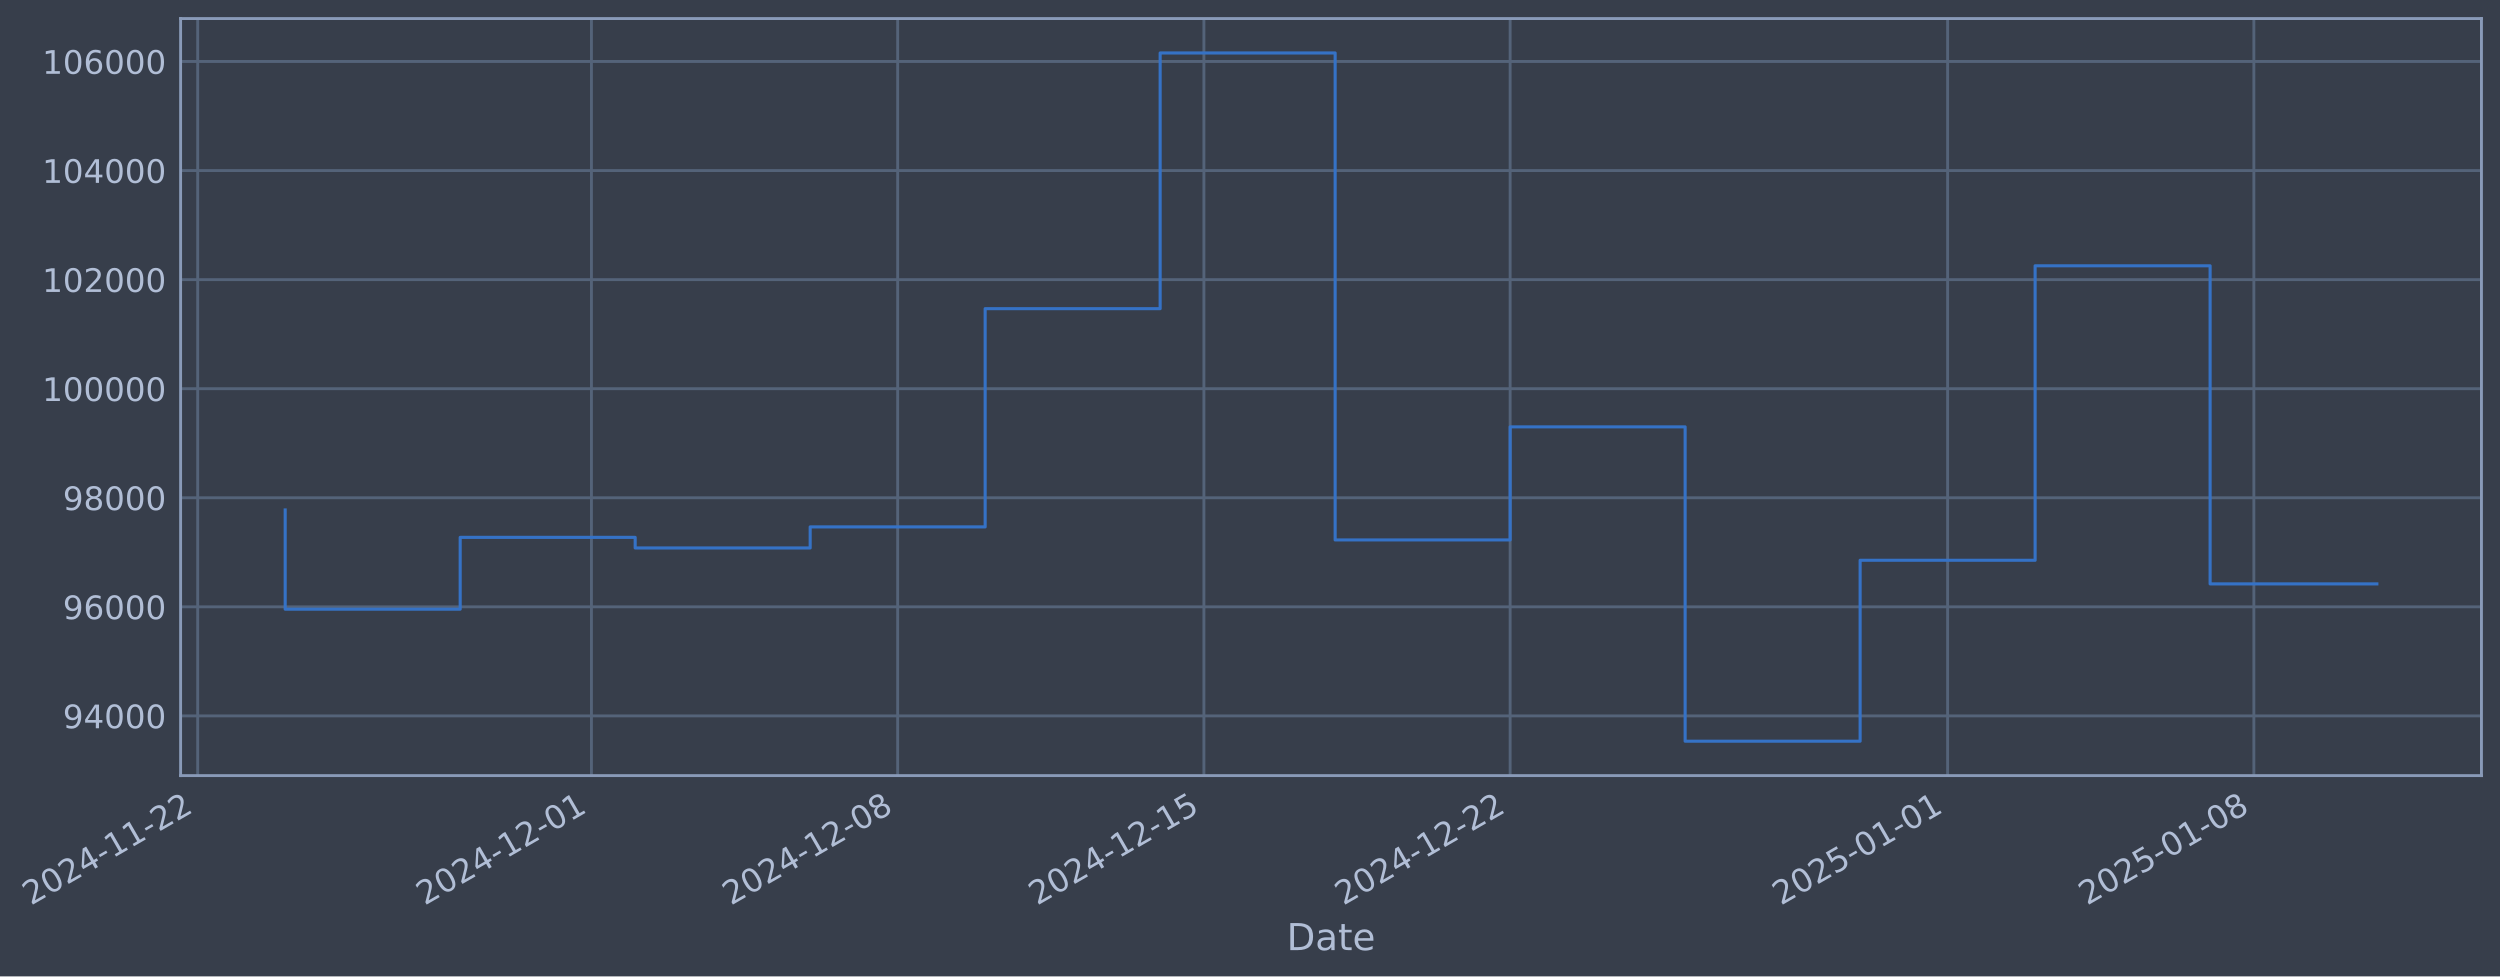
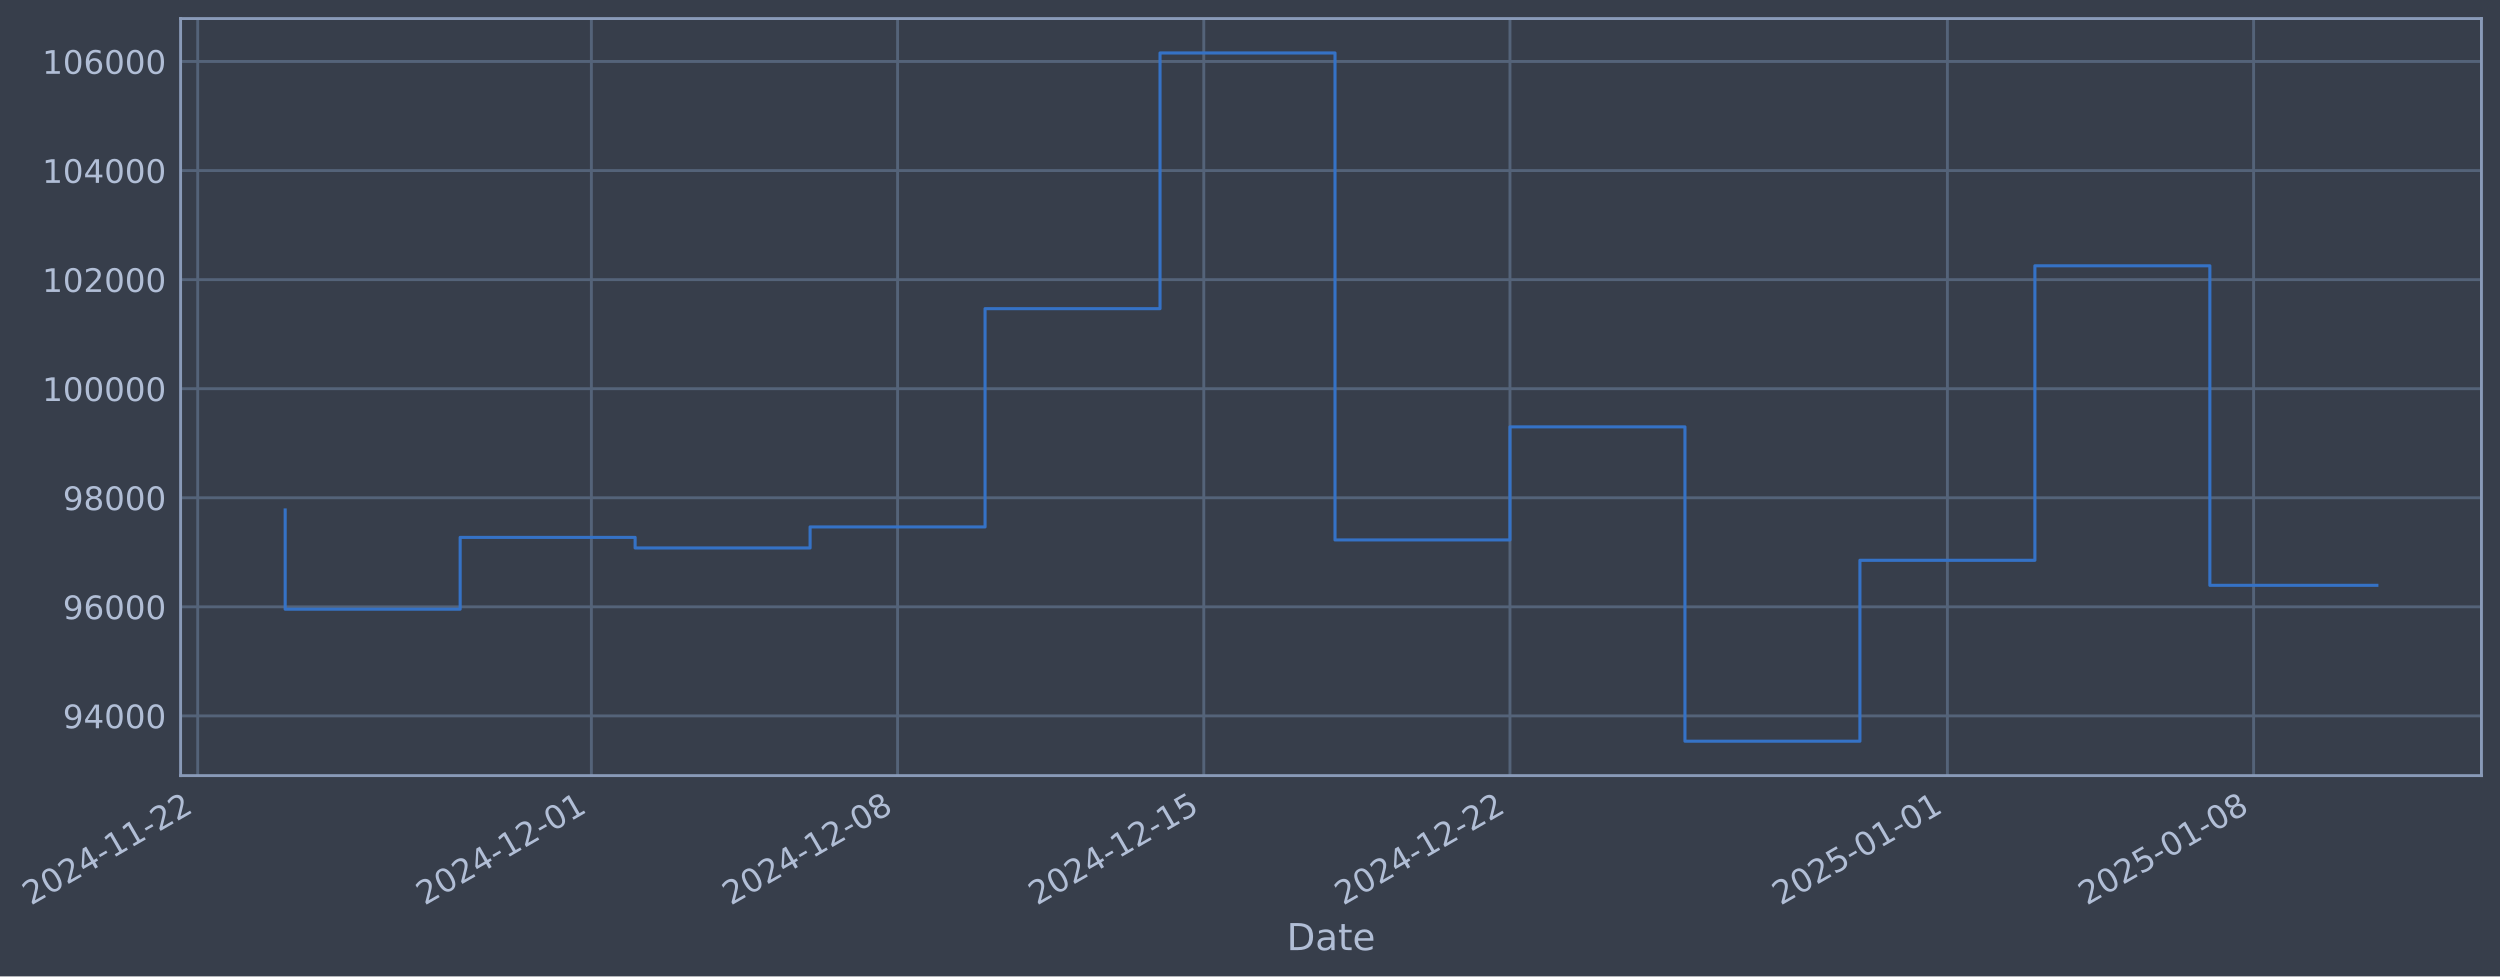
- <svg xmlns="http://www.w3.org/2000/svg" xmlns:xlink="http://www.w3.org/1999/xlink" width="970.082pt" height="378.87pt" viewBox="0 0 970.082 378.87" version="1.1">
+ <svg xmlns="http://www.w3.org/2000/svg" xmlns:xlink="http://www.w3.org/1999/xlink" width="970.078pt" height="378.87pt" viewBox="0 0 970.078 378.87" version="1.1">
  <defs>
    <style type="text/css">*{stroke-linejoin: round; stroke-linecap: butt}</style>
  </defs>
  <g id="figure_1">
    <g id="patch_1">
-       <path d="M 0 378.87  L 970.082 378.87  L 970.082 0  L 0 0  z " style="fill: #373e4b" />
+       <path d="M 0 378.87  L 970.078 378.87  L 970.078 0  L 0 0  z " style="fill: #373e4b" />
    </g>
    <g id="axes_1">
      <g id="patch_2">
-         <path d="M 70.082 300.96  L 962.882 300.96  L 962.882 7.2  L 70.082 7.2  z " style="fill: #373e4b" />
+         <path d="M 70.078 300.96  L 962.878 300.96  L 962.878 7.2  L 70.078 7.2  z " style="fill: #373e4b" />
      </g>
      <g id="matplotlib.axis_1">
        <g id="xtick_1">
          <g id="line2d_1">
-             <path d="M 76.713 300.96  L 76.713 7.2  " clip-path="url(#p067093d395)" style="fill: none; stroke: #546379; stroke-width: 1.12; stroke-linecap: square" />
+             <path d="M 76.713 300.96  L 76.713 7.2  " clip-path="url(#p000f12a4e3)" style="fill: none; stroke: #546379; stroke-width: 1.12; stroke-linecap: square" />
          </g>
          <g id="line2d_2" />
          <g id="text_1">
            <g style="fill: #b1bed6" transform="translate(11.98702 351.4642) rotate(-30) scale(0.126 -0.126)">
              <defs>
                <path id="DejaVuSans-32" d="M 1228 531  L 3431 531  L 3431 0  L 469 0  L 469 531  Q 828 903 1448 1529  Q 2069 2156 2228 2338  Q 2531 2678 2651 2914  Q 2772 3150 2772 3378  Q 2772 3750 2511 3984  Q 2250 4219 1831 4219  Q 1534 4219 1204 4116  Q 875 4013 500 3803  L 500 4441  Q 881 4594 1212 4672  Q 1544 4750 1819 4750  Q 2544 4750 2975 4387  Q 3406 4025 3406 3419  Q 3406 3131 3298 2873  Q 3191 2616 2906 2266  Q 2828 2175 2409 1742  Q 1991 1309 1228 531  z " transform="scale(0.015625)" />
                <path id="DejaVuSans-30" d="M 2034 4250  Q 1547 4250 1301 3770  Q 1056 3291 1056 2328  Q 1056 1369 1301 889  Q 1547 409 2034 409  Q 2525 409 2770 889  Q 3016 1369 3016 2328  Q 3016 3291 2770 3770  Q 2525 4250 2034 4250  z M 2034 4750  Q 2819 4750 3233 4129  Q 3647 3509 3647 2328  Q 3647 1150 3233 529  Q 2819 -91 2034 -91  Q 1250 -91 836 529  Q 422 1150 422 2328  Q 422 3509 836 4129  Q 1250 4750 2034 4750  z " transform="scale(0.015625)" />
                <path id="DejaVuSans-34" d="M 2419 4116  L 825 1625  L 2419 1625  L 2419 4116  z M 2253 4666  L 3047 4666  L 3047 1625  L 3713 1625  L 3713 1100  L 3047 1100  L 3047 0  L 2419 0  L 2419 1100  L 313 1100  L 313 1709  L 2253 4666  z " transform="scale(0.015625)" />
                <path id="DejaVuSans-2d" d="M 313 2009  L 1997 2009  L 1997 1497  L 313 1497  L 313 2009  z " transform="scale(0.015625)" />
                <path id="DejaVuSans-31" d="M 794 531  L 1825 531  L 1825 4091  L 703 3866  L 703 4441  L 1819 4666  L 2450 4666  L 2450 531  L 3481 531  L 3481 0  L 794 0  L 794 531  z " transform="scale(0.015625)" />
              </defs>
              <use xlink:href="#DejaVuSans-32" />
              <use xlink:href="#DejaVuSans-30" transform="translate(63.62305 0)" />
              <use xlink:href="#DejaVuSans-32" transform="translate(127.2461 0)" />
              <use xlink:href="#DejaVuSans-34" transform="translate(190.8691 0)" />
              <use xlink:href="#DejaVuSans-2d" transform="translate(254.4922 0)" />
              <use xlink:href="#DejaVuSans-31" transform="translate(290.5762 0)" />
              <use xlink:href="#DejaVuSans-31" transform="translate(354.1992 0)" />
              <use xlink:href="#DejaVuSans-2d" transform="translate(417.8223 0)" />
              <use xlink:href="#DejaVuSans-32" transform="translate(453.9062 0)" />
              <use xlink:href="#DejaVuSans-32" transform="translate(517.5293 0)" />
            </g>
          </g>
        </g>
        <g id="xtick_2">
          <g id="line2d_3">
-             <path d="M 229.494 300.96  L 229.494 7.2  " clip-path="url(#p067093d395)" style="fill: none; stroke: #546379; stroke-width: 1.12; stroke-linecap: square" />
+             <path d="M 229.474 300.96  L 229.474 7.2  " clip-path="url(#p000f12a4e3)" style="fill: none; stroke: #546379; stroke-width: 1.12; stroke-linecap: square" />
          </g>
          <g id="line2d_4" />
          <g id="text_2">
-             <g style="fill: #b1bed6" transform="translate(164.7684 351.4642) rotate(-30) scale(0.126 -0.126)">
+             <g style="fill: #b1bed6" transform="translate(164.7484 351.4642) rotate(-30) scale(0.126 -0.126)">
              <use xlink:href="#DejaVuSans-32" />
              <use xlink:href="#DejaVuSans-30" transform="translate(63.62305 0)" />
              <use xlink:href="#DejaVuSans-32" transform="translate(127.2461 0)" />
              <use xlink:href="#DejaVuSans-34" transform="translate(190.8691 0)" />
              <use xlink:href="#DejaVuSans-2d" transform="translate(254.4922 0)" />
              <use xlink:href="#DejaVuSans-31" transform="translate(290.5762 0)" />
              <use xlink:href="#DejaVuSans-32" transform="translate(354.1992 0)" />
              <use xlink:href="#DejaVuSans-2d" transform="translate(417.8223 0)" />
              <use xlink:href="#DejaVuSans-30" transform="translate(453.9062 0)" />
              <use xlink:href="#DejaVuSans-31" transform="translate(517.5293 0)" />
            </g>
          </g>
        </g>
        <g id="xtick_3">
          <g id="line2d_5">
-             <path d="M 348.324 300.96  L 348.324 7.2  " clip-path="url(#p067093d395)" style="fill: none; stroke: #546379; stroke-width: 1.12; stroke-linecap: square" />
+             <path d="M 348.288 300.96  L 348.288 7.2  " clip-path="url(#p000f12a4e3)" style="fill: none; stroke: #546379; stroke-width: 1.12; stroke-linecap: square" />
          </g>
          <g id="line2d_6" />
          <g id="text_3">
-             <g style="fill: #b1bed6" transform="translate(283.5984 351.4642) rotate(-30) scale(0.126 -0.126)">
+             <g style="fill: #b1bed6" transform="translate(283.5627 351.4642) rotate(-30) scale(0.126 -0.126)">
              <defs>
                <path id="DejaVuSans-38" d="M 2034 2216  Q 1584 2216 1326 1975  Q 1069 1734 1069 1313  Q 1069 891 1326 650  Q 1584 409 2034 409  Q 2484 409 2743 651  Q 3003 894 3003 1313  Q 3003 1734 2745 1975  Q 2488 2216 2034 2216  z M 1403 2484  Q 997 2584 770 2862  Q 544 3141 544 3541  Q 544 4100 942 4425  Q 1341 4750 2034 4750  Q 2731 4750 3128 4425  Q 3525 4100 3525 3541  Q 3525 3141 3298 2862  Q 3072 2584 2669 2484  Q 3125 2378 3379 2068  Q 3634 1759 3634 1313  Q 3634 634 3220 271  Q 2806 -91 2034 -91  Q 1263 -91 848 271  Q 434 634 434 1313  Q 434 1759 690 2068  Q 947 2378 1403 2484  z M 1172 3481  Q 1172 3119 1398 2916  Q 1625 2713 2034 2713  Q 2441 2713 2670 2916  Q 2900 3119 2900 3481  Q 2900 3844 2670 4047  Q 2441 4250 2034 4250  Q 1625 4250 1398 4047  Q 1172 3844 1172 3481  z " transform="scale(0.015625)" />
              </defs>
              <use xlink:href="#DejaVuSans-32" />
              <use xlink:href="#DejaVuSans-30" transform="translate(63.62305 0)" />
              <use xlink:href="#DejaVuSans-32" transform="translate(127.2461 0)" />
              <use xlink:href="#DejaVuSans-34" transform="translate(190.8691 0)" />
              <use xlink:href="#DejaVuSans-2d" transform="translate(254.4922 0)" />
              <use xlink:href="#DejaVuSans-31" transform="translate(290.5762 0)" />
              <use xlink:href="#DejaVuSans-32" transform="translate(354.1992 0)" />
              <use xlink:href="#DejaVuSans-2d" transform="translate(417.8223 0)" />
              <use xlink:href="#DejaVuSans-30" transform="translate(453.9062 0)" />
              <use xlink:href="#DejaVuSans-38" transform="translate(517.5293 0)" />
            </g>
          </g>
        </g>
        <g id="xtick_4">
          <g id="line2d_7">
-             <path d="M 467.154 300.96  L 467.154 7.2  " clip-path="url(#p067093d395)" style="fill: none; stroke: #546379; stroke-width: 1.12; stroke-linecap: square" />
+             <path d="M 467.103 300.96  L 467.103 7.2  " clip-path="url(#p000f12a4e3)" style="fill: none; stroke: #546379; stroke-width: 1.12; stroke-linecap: square" />
          </g>
          <g id="line2d_8" />
          <g id="text_4">
-             <g style="fill: #b1bed6" transform="translate(402.4283 351.4642) rotate(-30) scale(0.126 -0.126)">
+             <g style="fill: #b1bed6" transform="translate(402.3771 351.4642) rotate(-30) scale(0.126 -0.126)">
              <defs>
                <path id="DejaVuSans-35" d="M 691 4666  L 3169 4666  L 3169 4134  L 1269 4134  L 1269 2991  Q 1406 3038 1543 3061  Q 1681 3084 1819 3084  Q 2600 3084 3056 2656  Q 3513 2228 3513 1497  Q 3513 744 3044 326  Q 2575 -91 1722 -91  Q 1428 -91 1123 -41  Q 819 9 494 109  L 494 744  Q 775 591 1075 516  Q 1375 441 1709 441  Q 2250 441 2565 725  Q 2881 1009 2881 1497  Q 2881 1984 2565 2268  Q 2250 2553 1709 2553  Q 1456 2553 1204 2497  Q 953 2441 691 2322  L 691 4666  z " transform="scale(0.015625)" />
              </defs>
              <use xlink:href="#DejaVuSans-32" />
              <use xlink:href="#DejaVuSans-30" transform="translate(63.62305 0)" />
              <use xlink:href="#DejaVuSans-32" transform="translate(127.2461 0)" />
              <use xlink:href="#DejaVuSans-34" transform="translate(190.8691 0)" />
              <use xlink:href="#DejaVuSans-2d" transform="translate(254.4922 0)" />
              <use xlink:href="#DejaVuSans-31" transform="translate(290.5762 0)" />
              <use xlink:href="#DejaVuSans-32" transform="translate(354.1992 0)" />
              <use xlink:href="#DejaVuSans-2d" transform="translate(417.8223 0)" />
              <use xlink:href="#DejaVuSans-31" transform="translate(453.9062 0)" />
              <use xlink:href="#DejaVuSans-35" transform="translate(517.5293 0)" />
            </g>
          </g>
        </g>
        <g id="xtick_5">
          <g id="line2d_9">
-             <path d="M 585.984 300.96  L 585.984 7.2  " clip-path="url(#p067093d395)" style="fill: none; stroke: #546379; stroke-width: 1.12; stroke-linecap: square" />
+             <path d="M 585.917 300.96  L 585.917 7.2  " clip-path="url(#p000f12a4e3)" style="fill: none; stroke: #546379; stroke-width: 1.12; stroke-linecap: square" />
          </g>
          <g id="line2d_10" />
          <g id="text_5">
-             <g style="fill: #b1bed6" transform="translate(521.2583 351.4642) rotate(-30) scale(0.126 -0.126)">
+             <g style="fill: #b1bed6" transform="translate(521.1915 351.4642) rotate(-30) scale(0.126 -0.126)">
              <use xlink:href="#DejaVuSans-32" />
              <use xlink:href="#DejaVuSans-30" transform="translate(63.62305 0)" />
              <use xlink:href="#DejaVuSans-32" transform="translate(127.2461 0)" />
              <use xlink:href="#DejaVuSans-34" transform="translate(190.8691 0)" />
              <use xlink:href="#DejaVuSans-2d" transform="translate(254.4922 0)" />
              <use xlink:href="#DejaVuSans-31" transform="translate(290.5762 0)" />
              <use xlink:href="#DejaVuSans-32" transform="translate(354.1992 0)" />
              <use xlink:href="#DejaVuSans-2d" transform="translate(417.8223 0)" />
              <use xlink:href="#DejaVuSans-32" transform="translate(453.9062 0)" />
              <use xlink:href="#DejaVuSans-32" transform="translate(517.5293 0)" />
            </g>
          </g>
        </g>
        <g id="xtick_6">
          <g id="line2d_11">
-             <path d="M 755.741 300.96  L 755.741 7.2  " clip-path="url(#p067093d395)" style="fill: none; stroke: #546379; stroke-width: 1.12; stroke-linecap: square" />
+             <path d="M 755.652 300.96  L 755.652 7.2  " clip-path="url(#p000f12a4e3)" style="fill: none; stroke: #546379; stroke-width: 1.12; stroke-linecap: square" />
          </g>
          <g id="line2d_12" />
          <g id="text_6">
-             <g style="fill: #b1bed6" transform="translate(691.0154 351.4642) rotate(-30) scale(0.126 -0.126)">
+             <g style="fill: #b1bed6" transform="translate(690.9263 351.4642) rotate(-30) scale(0.126 -0.126)">
              <use xlink:href="#DejaVuSans-32" />
              <use xlink:href="#DejaVuSans-30" transform="translate(63.62305 0)" />
              <use xlink:href="#DejaVuSans-32" transform="translate(127.2461 0)" />
              <use xlink:href="#DejaVuSans-35" transform="translate(190.8691 0)" />
              <use xlink:href="#DejaVuSans-2d" transform="translate(254.4922 0)" />
              <use xlink:href="#DejaVuSans-30" transform="translate(290.5762 0)" />
              <use xlink:href="#DejaVuSans-31" transform="translate(354.1992 0)" />
              <use xlink:href="#DejaVuSans-2d" transform="translate(417.8223 0)" />
              <use xlink:href="#DejaVuSans-30" transform="translate(453.9062 0)" />
              <use xlink:href="#DejaVuSans-31" transform="translate(517.5293 0)" />
            </g>
          </g>
        </g>
        <g id="xtick_7">
          <g id="line2d_13">
-             <path d="M 874.571 300.96  L 874.571 7.2  " clip-path="url(#p067093d395)" style="fill: none; stroke: #546379; stroke-width: 1.12; stroke-linecap: square" />
+             <path d="M 874.466 300.96  L 874.466 7.2  " clip-path="url(#p000f12a4e3)" style="fill: none; stroke: #546379; stroke-width: 1.12; stroke-linecap: square" />
          </g>
          <g id="line2d_14" />
          <g id="text_7">
-             <g style="fill: #b1bed6" transform="translate(809.8454 351.4642) rotate(-30) scale(0.126 -0.126)">
+             <g style="fill: #b1bed6" transform="translate(809.7407 351.4642) rotate(-30) scale(0.126 -0.126)">
              <use xlink:href="#DejaVuSans-32" />
              <use xlink:href="#DejaVuSans-30" transform="translate(63.62305 0)" />
              <use xlink:href="#DejaVuSans-32" transform="translate(127.2461 0)" />
              <use xlink:href="#DejaVuSans-35" transform="translate(190.8691 0)" />
              <use xlink:href="#DejaVuSans-2d" transform="translate(254.4922 0)" />
              <use xlink:href="#DejaVuSans-30" transform="translate(290.5762 0)" />
              <use xlink:href="#DejaVuSans-31" transform="translate(354.1992 0)" />
              <use xlink:href="#DejaVuSans-2d" transform="translate(417.8223 0)" />
              <use xlink:href="#DejaVuSans-30" transform="translate(453.9062 0)" />
              <use xlink:href="#DejaVuSans-38" transform="translate(517.5293 0)" />
            </g>
          </g>
        </g>
        <g id="text_8">
-           <g style="fill: #b1bed6" transform="translate(499.273 368.6753) scale(0.144 -0.144)">
+           <g style="fill: #b1bed6" transform="translate(499.2685 368.6753) scale(0.144 -0.144)">
            <defs>
              <path id="DejaVuSans-44" d="M 1259 4147  L 1259 519  L 2022 519  Q 2988 519 3436 956  Q 3884 1394 3884 2338  Q 3884 3275 3436 3711  Q 2988 4147 2022 4147  L 1259 4147  z M 628 4666  L 1925 4666  Q 3281 4666 3915 4102  Q 4550 3538 4550 2338  Q 4550 1131 3912 565  Q 3275 0 1925 0  L 628 0  L 628 4666  z " transform="scale(0.015625)" />
              <path id="DejaVuSans-61" d="M 2194 1759  Q 1497 1759 1228 1600  Q 959 1441 959 1056  Q 959 750 1161 570  Q 1363 391 1709 391  Q 2188 391 2477 730  Q 2766 1069 2766 1631  L 2766 1759  L 2194 1759  z M 3341 1997  L 3341 0  L 2766 0  L 2766 531  Q 2569 213 2275 61  Q 1981 -91 1556 -91  Q 1019 -91 701 211  Q 384 513 384 1019  Q 384 1609 779 1909  Q 1175 2209 1959 2209  L 2766 2209  L 2766 2266  Q 2766 2663 2505 2880  Q 2244 3097 1772 3097  Q 1472 3097 1187 3025  Q 903 2953 641 2809  L 641 3341  Q 956 3463 1253 3523  Q 1550 3584 1831 3584  Q 2591 3584 2966 3190  Q 3341 2797 3341 1997  z " transform="scale(0.015625)" />
              <path id="DejaVuSans-74" d="M 1172 4494  L 1172 3500  L 2356 3500  L 2356 3053  L 1172 3053  L 1172 1153  Q 1172 725 1289 603  Q 1406 481 1766 481  L 2356 481  L 2356 0  L 1766 0  Q 1100 0 847 248  Q 594 497 594 1153  L 594 3053  L 172 3053  L 172 3500  L 594 3500  L 594 4494  L 1172 4494  z " transform="scale(0.015625)" />
              <path id="DejaVuSans-65" d="M 3597 1894  L 3597 1613  L 953 1613  Q 991 1019 1311 708  Q 1631 397 2203 397  Q 2534 397 2845 478  Q 3156 559 3463 722  L 3463 178  Q 3153 47 2828 -22  Q 2503 -91 2169 -91  Q 1331 -91 842 396  Q 353 884 353 1716  Q 353 2575 817 3079  Q 1281 3584 2069 3584  Q 2775 3584 3186 3129  Q 3597 2675 3597 1894  z M 3022 2063  Q 3016 2534 2758 2815  Q 2500 3097 2075 3097  Q 1594 3097 1305 2825  Q 1016 2553 972 2059  L 3022 2063  z " transform="scale(0.015625)" />
            </defs>
            <use xlink:href="#DejaVuSans-44" />
            <use xlink:href="#DejaVuSans-61" transform="translate(77.00195 0)" />
            <use xlink:href="#DejaVuSans-74" transform="translate(138.2812 0)" />
            <use xlink:href="#DejaVuSans-65" transform="translate(177.4902 0)" />
          </g>
        </g>
      </g>
      <g id="matplotlib.axis_2">
        <g id="ytick_1">
          <g id="line2d_15">
-             <path d="M 70.082 277.797  L 962.882 277.797  " clip-path="url(#p067093d395)" style="fill: none; stroke: #546379; stroke-width: 1.12; stroke-linecap: square" />
+             <path d="M 70.078 277.797  L 962.878 277.797  " clip-path="url(#p000f12a4e3)" style="fill: none; stroke: #546379; stroke-width: 1.12; stroke-linecap: square" />
          </g>
          <g id="line2d_16" />
          <g id="text_9">
-             <g style="fill: #b1bed6" transform="translate(24.39838 282.5841) scale(0.126 -0.126)">
+             <g style="fill: #b1bed6" transform="translate(24.39392 282.5841) scale(0.126 -0.126)">
              <defs>
                <path id="DejaVuSans-39" d="M 703 97  L 703 672  Q 941 559 1184 500  Q 1428 441 1663 441  Q 2288 441 2617 861  Q 2947 1281 2994 2138  Q 2813 1869 2534 1725  Q 2256 1581 1919 1581  Q 1219 1581 811 2004  Q 403 2428 403 3163  Q 403 3881 828 4315  Q 1253 4750 1959 4750  Q 2769 4750 3195 4129  Q 3622 3509 3622 2328  Q 3622 1225 3098 567  Q 2575 -91 1691 -91  Q 1453 -91 1209 -44  Q 966 3 703 97  z M 1959 2075  Q 2384 2075 2632 2365  Q 2881 2656 2881 3163  Q 2881 3666 2632 3958  Q 2384 4250 1959 4250  Q 1534 4250 1286 3958  Q 1038 3666 1038 3163  Q 1038 2656 1286 2365  Q 1534 2075 1959 2075  z " transform="scale(0.015625)" />
              </defs>
              <use xlink:href="#DejaVuSans-39" />
              <use xlink:href="#DejaVuSans-34" transform="translate(63.62305 0)" />
              <use xlink:href="#DejaVuSans-30" transform="translate(127.2461 0)" />
              <use xlink:href="#DejaVuSans-30" transform="translate(190.8691 0)" />
              <use xlink:href="#DejaVuSans-30" transform="translate(254.4922 0)" />
            </g>
          </g>
        </g>
        <g id="ytick_2">
          <g id="line2d_17">
-             <path d="M 70.082 235.473  L 962.882 235.473  " clip-path="url(#p067093d395)" style="fill: none; stroke: #546379; stroke-width: 1.12; stroke-linecap: square" />
+             <path d="M 70.078 235.473  L 962.878 235.473  " clip-path="url(#p000f12a4e3)" style="fill: none; stroke: #546379; stroke-width: 1.12; stroke-linecap: square" />
          </g>
          <g id="line2d_18" />
          <g id="text_10">
-             <g style="fill: #b1bed6" transform="translate(24.39838 240.2602) scale(0.126 -0.126)">
+             <g style="fill: #b1bed6" transform="translate(24.39392 240.2602) scale(0.126 -0.126)">
              <defs>
                <path id="DejaVuSans-36" d="M 2113 2584  Q 1688 2584 1439 2293  Q 1191 2003 1191 1497  Q 1191 994 1439 701  Q 1688 409 2113 409  Q 2538 409 2786 701  Q 3034 994 3034 1497  Q 3034 2003 2786 2293  Q 2538 2584 2113 2584  z M 3366 4563  L 3366 3988  Q 3128 4100 2886 4159  Q 2644 4219 2406 4219  Q 1781 4219 1451 3797  Q 1122 3375 1075 2522  Q 1259 2794 1537 2939  Q 1816 3084 2150 3084  Q 2853 3084 3261 2657  Q 3669 2231 3669 1497  Q 3669 778 3244 343  Q 2819 -91 2113 -91  Q 1303 -91 875 529  Q 447 1150 447 2328  Q 447 3434 972 4092  Q 1497 4750 2381 4750  Q 2619 4750 2861 4703  Q 3103 4656 3366 4563  z " transform="scale(0.015625)" />
              </defs>
              <use xlink:href="#DejaVuSans-39" />
              <use xlink:href="#DejaVuSans-36" transform="translate(63.62305 0)" />
              <use xlink:href="#DejaVuSans-30" transform="translate(127.2461 0)" />
              <use xlink:href="#DejaVuSans-30" transform="translate(190.8691 0)" />
              <use xlink:href="#DejaVuSans-30" transform="translate(254.4922 0)" />
            </g>
          </g>
        </g>
        <g id="ytick_3">
          <g id="line2d_19">
-             <path d="M 70.082 193.149  L 962.882 193.149  " clip-path="url(#p067093d395)" style="fill: none; stroke: #546379; stroke-width: 1.12; stroke-linecap: square" />
+             <path d="M 70.078 193.149  L 962.878 193.149  " clip-path="url(#p000f12a4e3)" style="fill: none; stroke: #546379; stroke-width: 1.12; stroke-linecap: square" />
          </g>
          <g id="line2d_20" />
          <g id="text_11">
-             <g style="fill: #b1bed6" transform="translate(24.39838 197.9364) scale(0.126 -0.126)">
+             <g style="fill: #b1bed6" transform="translate(24.39392 197.9364) scale(0.126 -0.126)">
              <use xlink:href="#DejaVuSans-39" />
              <use xlink:href="#DejaVuSans-38" transform="translate(63.62305 0)" />
              <use xlink:href="#DejaVuSans-30" transform="translate(127.2461 0)" />
              <use xlink:href="#DejaVuSans-30" transform="translate(190.8691 0)" />
              <use xlink:href="#DejaVuSans-30" transform="translate(254.4922 0)" />
            </g>
          </g>
        </g>
        <g id="ytick_4">
          <g id="line2d_21">
-             <path d="M 70.082 150.826  L 962.882 150.826  " clip-path="url(#p067093d395)" style="fill: none; stroke: #546379; stroke-width: 1.12; stroke-linecap: square" />
+             <path d="M 70.078 150.826  L 962.878 150.826  " clip-path="url(#p000f12a4e3)" style="fill: none; stroke: #546379; stroke-width: 1.12; stroke-linecap: square" />
          </g>
          <g id="line2d_22" />
          <g id="text_12">
-             <g style="fill: #b1bed6" transform="translate(16.38162 155.6126) scale(0.126 -0.126)">
+             <g style="fill: #b1bed6" transform="translate(16.37717 155.6126) scale(0.126 -0.126)">
              <use xlink:href="#DejaVuSans-31" />
              <use xlink:href="#DejaVuSans-30" transform="translate(63.62305 0)" />
              <use xlink:href="#DejaVuSans-30" transform="translate(127.2461 0)" />
              <use xlink:href="#DejaVuSans-30" transform="translate(190.8691 0)" />
              <use xlink:href="#DejaVuSans-30" transform="translate(254.4922 0)" />
              <use xlink:href="#DejaVuSans-30" transform="translate(318.1152 0)" />
            </g>
          </g>
        </g>
        <g id="ytick_5">
          <g id="line2d_23">
-             <path d="M 70.082 108.502  L 962.882 108.502  " clip-path="url(#p067093d395)" style="fill: none; stroke: #546379; stroke-width: 1.12; stroke-linecap: square" />
+             <path d="M 70.078 108.502  L 962.878 108.502  " clip-path="url(#p000f12a4e3)" style="fill: none; stroke: #546379; stroke-width: 1.12; stroke-linecap: square" />
          </g>
          <g id="line2d_24" />
          <g id="text_13">
-             <g style="fill: #b1bed6" transform="translate(16.38162 113.2888) scale(0.126 -0.126)">
+             <g style="fill: #b1bed6" transform="translate(16.37717 113.2888) scale(0.126 -0.126)">
              <use xlink:href="#DejaVuSans-31" />
              <use xlink:href="#DejaVuSans-30" transform="translate(63.62305 0)" />
              <use xlink:href="#DejaVuSans-32" transform="translate(127.2461 0)" />
              <use xlink:href="#DejaVuSans-30" transform="translate(190.8691 0)" />
              <use xlink:href="#DejaVuSans-30" transform="translate(254.4922 0)" />
              <use xlink:href="#DejaVuSans-30" transform="translate(318.1152 0)" />
            </g>
          </g>
        </g>
        <g id="ytick_6">
          <g id="line2d_25">
-             <path d="M 70.082 66.178  L 962.882 66.178  " clip-path="url(#p067093d395)" style="fill: none; stroke: #546379; stroke-width: 1.12; stroke-linecap: square" />
+             <path d="M 70.078 66.178  L 962.878 66.178  " clip-path="url(#p000f12a4e3)" style="fill: none; stroke: #546379; stroke-width: 1.12; stroke-linecap: square" />
          </g>
          <g id="line2d_26" />
          <g id="text_14">
-             <g style="fill: #b1bed6" transform="translate(16.38162 70.96502) scale(0.126 -0.126)">
+             <g style="fill: #b1bed6" transform="translate(16.37717 70.96502) scale(0.126 -0.126)">
              <use xlink:href="#DejaVuSans-31" />
              <use xlink:href="#DejaVuSans-30" transform="translate(63.62305 0)" />
              <use xlink:href="#DejaVuSans-34" transform="translate(127.2461 0)" />
              <use xlink:href="#DejaVuSans-30" transform="translate(190.8691 0)" />
              <use xlink:href="#DejaVuSans-30" transform="translate(254.4922 0)" />
              <use xlink:href="#DejaVuSans-30" transform="translate(318.1152 0)" />
            </g>
          </g>
        </g>
        <g id="ytick_7">
          <g id="line2d_27">
-             <path d="M 70.082 23.854  L 962.882 23.854  " clip-path="url(#p067093d395)" style="fill: none; stroke: #546379; stroke-width: 1.12; stroke-linecap: square" />
+             <path d="M 70.078 23.854  L 962.878 23.854  " clip-path="url(#p000f12a4e3)" style="fill: none; stroke: #546379; stroke-width: 1.12; stroke-linecap: square" />
          </g>
          <g id="line2d_28" />
          <g id="text_15">
-             <g style="fill: #b1bed6" transform="translate(16.38162 28.64121) scale(0.126 -0.126)">
+             <g style="fill: #b1bed6" transform="translate(16.37717 28.64121) scale(0.126 -0.126)">
              <use xlink:href="#DejaVuSans-31" />
              <use xlink:href="#DejaVuSans-30" transform="translate(63.62305 0)" />
              <use xlink:href="#DejaVuSans-36" transform="translate(127.2461 0)" />
              <use xlink:href="#DejaVuSans-30" transform="translate(190.8691 0)" />
              <use xlink:href="#DejaVuSans-30" transform="translate(254.4922 0)" />
              <use xlink:href="#DejaVuSans-30" transform="translate(318.1152 0)" />
            </g>
          </g>
        </g>
      </g>
      <g id="line2d_29">
-         <path d="M 110.664 197.87  L 110.664 236.383  L 178.567 236.383  L 178.567 208.521  L 246.47 208.521  L 246.47 212.628  L 314.372 212.628  L 314.372 204.459  L 382.275 204.459  L 382.275 119.77  L 450.178 119.77  L 450.178 20.553  L 518.081 20.553  L 518.081 209.517  L 585.984 209.517  L 585.984 165.636  L 653.887 165.636  L 653.887 287.607  L 721.789 287.607  L 721.789 217.409  L 789.692 217.409  L 789.692 103.141  L 857.595 103.141  L 857.595 226.567  L 922.3 226.567  " clip-path="url(#p067093d395)" style="fill: none; stroke: #3572c6; stroke-width: 1.2; stroke-linecap: square" />
+         <path d="M 110.659 197.87  L 110.659 236.383  L 178.553 236.383  L 178.553 208.521  L 246.447 208.521  L 246.447 212.628  L 314.341 212.628  L 314.341 204.459  L 382.235 204.459  L 382.235 119.77  L 450.129 119.77  L 450.129 20.553  L 518.023 20.553  L 518.023 209.517  L 585.917 209.517  L 585.917 165.636  L 653.811 165.636  L 653.811 287.607  L 721.705 287.607  L 721.705 217.409  L 789.599 217.409  L 789.599 103.141  L 857.493 103.141  L 857.493 227.129  L 922.296 227.129  " clip-path="url(#p000f12a4e3)" style="fill: none; stroke: #3572c6; stroke-width: 1.2; stroke-linecap: square" />
      </g>
      <g id="patch_3">
-         <path d="M 70.082 300.96  L 70.082 7.2  " style="fill: none; stroke: #899ab8; stroke-width: 1.12; stroke-linejoin: miter; stroke-linecap: square" />
+         <path d="M 70.078 300.96  L 70.078 7.2  " style="fill: none; stroke: #899ab8; stroke-width: 1.12; stroke-linejoin: miter; stroke-linecap: square" />
      </g>
      <g id="patch_4">
-         <path d="M 962.882 300.96  L 962.882 7.2  " style="fill: none; stroke: #899ab8; stroke-width: 1.12; stroke-linejoin: miter; stroke-linecap: square" />
+         <path d="M 962.878 300.96  L 962.878 7.2  " style="fill: none; stroke: #899ab8; stroke-width: 1.12; stroke-linejoin: miter; stroke-linecap: square" />
      </g>
      <g id="patch_5">
-         <path d="M 70.082 300.96  L 962.882 300.96  " style="fill: none; stroke: #899ab8; stroke-width: 1.12; stroke-linejoin: miter; stroke-linecap: square" />
+         <path d="M 70.078 300.96  L 962.878 300.96  " style="fill: none; stroke: #899ab8; stroke-width: 1.12; stroke-linejoin: miter; stroke-linecap: square" />
      </g>
      <g id="patch_6">
-         <path d="M 70.082 7.2  L 962.882 7.2  " style="fill: none; stroke: #899ab8; stroke-width: 1.12; stroke-linejoin: miter; stroke-linecap: square" />
+         <path d="M 70.078 7.2  L 962.878 7.2  " style="fill: none; stroke: #899ab8; stroke-width: 1.12; stroke-linejoin: miter; stroke-linecap: square" />
      </g>
    </g>
  </g>
  <defs>
-     <clipPath id="p067093d395">
-       <rect x="70.082" y="7.2" width="892.8" height="293.76" />
+     <clipPath id="p000f12a4e3">
+       <rect x="70.078" y="7.2" width="892.8" height="293.76" />
    </clipPath>
  </defs>
</svg>
